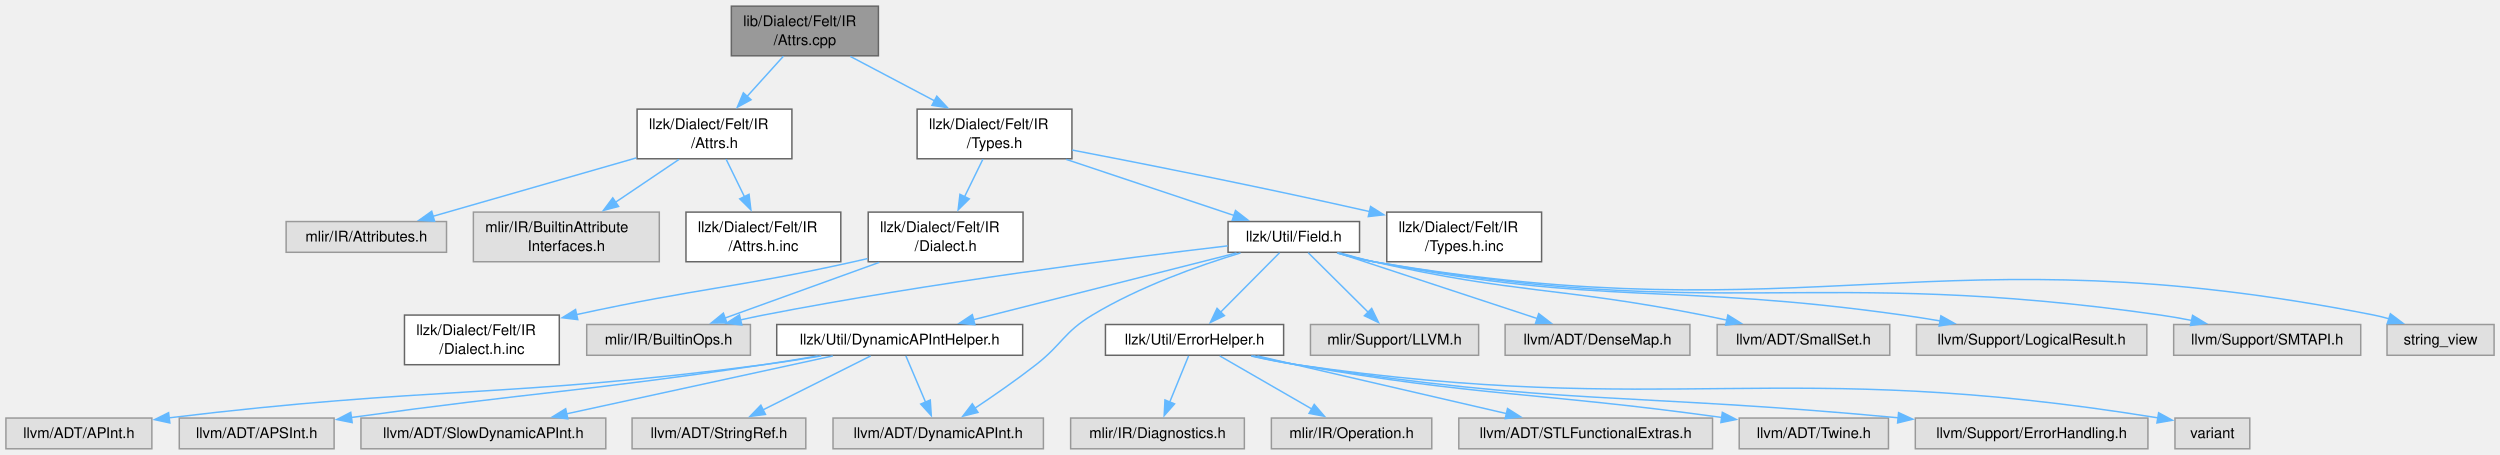
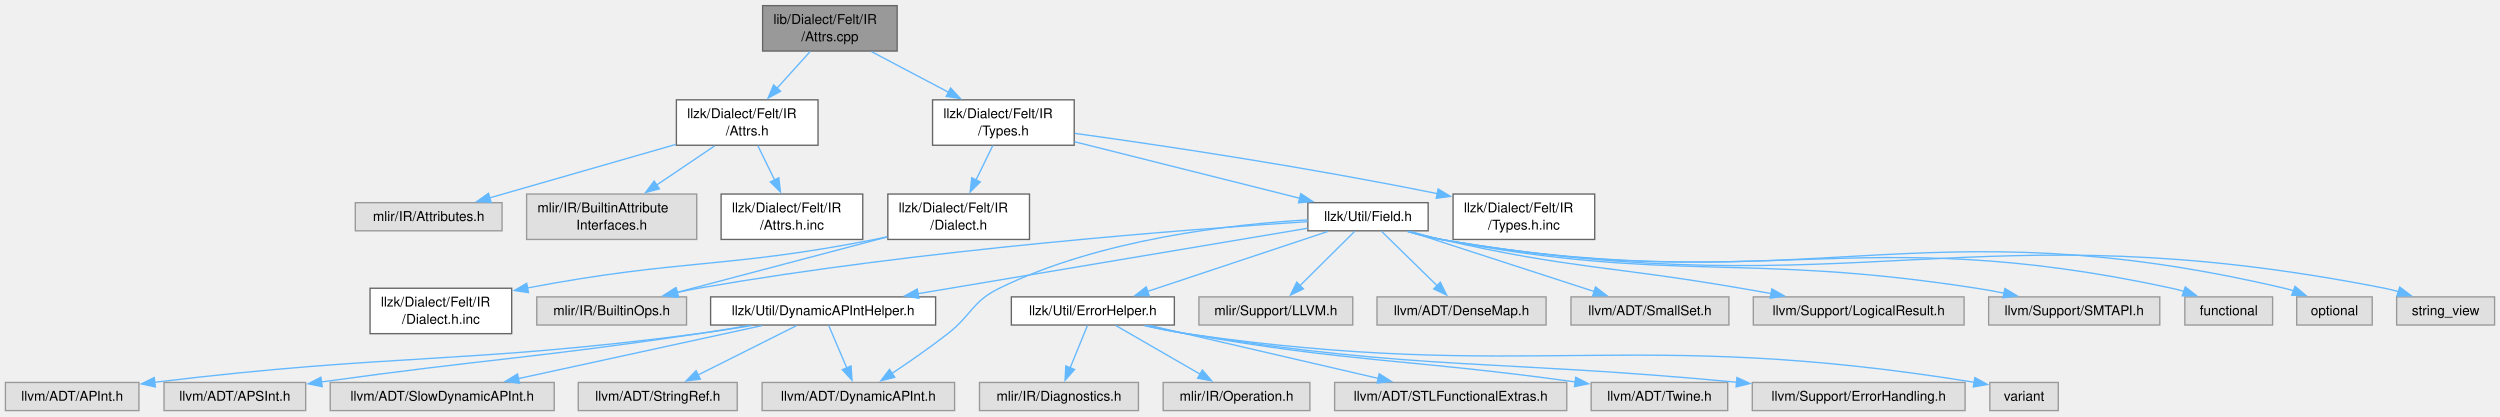
- <svg xmlns="http://www.w3.org/2000/svg" xmlns:xlink="http://www.w3.org/1999/xlink" width="1687pt" height="307pt" viewBox="0.00 0.00 1687.38 306.75">
+ <svg xmlns="http://www.w3.org/2000/svg" xmlns:xlink="http://www.w3.org/1999/xlink" width="1844pt" height="307pt" viewBox="0.00 0.00 1844.38 306.75">
  <g id="graph0" class="graph" transform="scale(1 1) rotate(0) translate(4 302.75)">
    <g id="Node000001" class="node">
      <g id="a_Node000001">
        <a xlink:title=" ">
-           <polygon fill="#999999" stroke="#666666" points="588.88,-298.75 489.62,-298.75 489.62,-265.25 588.88,-265.25 588.88,-298.75" />
-           <text text-anchor="start" x="497.62" y="-285.25" font-family="Helvetica,sans-Serif" font-size="10.00">lib/Dialect/Felt/IR</text>
-           <text text-anchor="middle" x="539.25" y="-272.5" font-family="Helvetica,sans-Serif" font-size="10.00">/Attrs.cpp</text>
+           <polygon fill="#999999" stroke="#666666" points="657.88,-298.75 558.62,-298.75 558.62,-265.25 657.88,-265.25 657.88,-298.75" />
+           <text text-anchor="start" x="566.62" y="-285.25" font-family="Helvetica,sans-Serif" font-size="10.00">lib/Dialect/Felt/IR</text>
+           <text text-anchor="middle" x="608.25" y="-272.5" font-family="Helvetica,sans-Serif" font-size="10.00">/Attrs.cpp</text>
        </a>
      </g>
    </g>
    <g id="Node000002" class="node">
      <g id="a_Node000002">
        <a xlink:href="Felt_2IR_2Attrs_8h.html" target="_top" xlink:title=" ">
-           <polygon fill="white" stroke="#666666" points="530.5,-229.25 426,-229.25 426,-195.75 530.5,-195.75 530.5,-229.25" />
-           <text text-anchor="start" x="434" y="-215.75" font-family="Helvetica,sans-Serif" font-size="10.00">llzk/Dialect/Felt/IR</text>
-           <text text-anchor="middle" x="478.25" y="-203" font-family="Helvetica,sans-Serif" font-size="10.00">/Attrs.h</text>
+           <polygon fill="white" stroke="#666666" points="599.5,-229.25 495,-229.25 495,-195.75 599.5,-195.75 599.5,-229.25" />
+           <text text-anchor="start" x="503" y="-215.75" font-family="Helvetica,sans-Serif" font-size="10.00">llzk/Dialect/Felt/IR</text>
+           <text text-anchor="middle" x="547.25" y="-203" font-family="Helvetica,sans-Serif" font-size="10.00">/Attrs.h</text>
        </a>
      </g>
    </g>
    <g id="edge1_Node000001_Node000002" class="edge">
      <g id="a_edge1_Node000001_Node000002">
        <a xlink:title=" ">
-           <path fill="none" stroke="#63b8ff" d="M524.79,-265C517.42,-256.85 508.31,-246.76 500.1,-237.68" />
-           <polygon fill="#63b8ff" stroke="#63b8ff" points="502.92,-235.58 493.62,-230.5 497.73,-240.27 502.92,-235.58" />
+           <path fill="none" stroke="#63b8ff" d="M593.79,-265C586.42,-256.85 577.31,-246.76 569.1,-237.68" />
+           <polygon fill="#63b8ff" stroke="#63b8ff" points="571.92,-235.58 562.62,-230.5 566.73,-240.27 571.92,-235.58" />
        </a>
      </g>
    </g>
    <g id="Node000006" class="node">
      <g id="a_Node000006">
        <a xlink:href="Felt_2IR_2Types_8h.html" target="_top" xlink:title=" ">
-           <polygon fill="white" stroke="#666666" points="719.5,-229.25 615,-229.25 615,-195.75 719.5,-195.75 719.5,-229.25" />
-           <text text-anchor="start" x="623" y="-215.75" font-family="Helvetica,sans-Serif" font-size="10.00">llzk/Dialect/Felt/IR</text>
-           <text text-anchor="middle" x="667.25" y="-203" font-family="Helvetica,sans-Serif" font-size="10.00">/Types.h</text>
+           <polygon fill="white" stroke="#666666" points="788.5,-229.25 684,-229.25 684,-195.75 788.5,-195.75 788.5,-229.25" />
+           <text text-anchor="start" x="692" y="-215.75" font-family="Helvetica,sans-Serif" font-size="10.00">llzk/Dialect/Felt/IR</text>
+           <text text-anchor="middle" x="736.25" y="-203" font-family="Helvetica,sans-Serif" font-size="10.00">/Types.h</text>
        </a>
      </g>
    </g>
    <g id="edge5_Node000001_Node000006" class="edge">
      <g id="a_edge5_Node000001_Node000006">
        <a xlink:title=" ">
-           <path fill="none" stroke="#63b8ff" d="M569.91,-264.83C586.93,-255.86 608.31,-244.58 626.7,-234.88" />
-           <polygon fill="#63b8ff" stroke="#63b8ff" points="628.29,-238 635.5,-230.24 625.02,-231.81 628.29,-238" />
+           <path fill="none" stroke="#63b8ff" d="M638.91,-264.83C655.93,-255.86 677.31,-244.58 695.7,-234.88" />
+           <polygon fill="#63b8ff" stroke="#63b8ff" points="697.29,-238 704.5,-230.24 694.02,-231.81 697.29,-238" />
        </a>
      </g>
    </g>
    <g id="Node000003" class="node">
      <g id="a_Node000003">
        <a xlink:title=" ">
-           <polygon fill="#e0e0e0" stroke="#999999" points="297.38,-153.38 189.12,-153.38 189.12,-132.62 297.38,-132.62 297.38,-153.38" />
-           <text text-anchor="middle" x="243.25" y="-139.88" font-family="Helvetica,sans-Serif" font-size="10.00">mlir/IR/Attributes.h</text>
+           <polygon fill="#e0e0e0" stroke="#999999" points="366.38,-153.38 258.12,-153.38 258.12,-132.62 366.38,-132.62 366.38,-153.38" />
+           <text text-anchor="middle" x="312.25" y="-139.88" font-family="Helvetica,sans-Serif" font-size="10.00">mlir/IR/Attributes.h</text>
        </a>
      </g>
    </g>
    <g id="edge2_Node000002_Node000003" class="edge">
      <g id="a_edge2_Node000002_Node000003">
        <a xlink:title=" ">
-           <path fill="none" stroke="#63b8ff" d="M425.51,-196.35C384.25,-184.5 327.5,-168.2 288.33,-156.95" />
-           <polygon fill="#63b8ff" stroke="#63b8ff" points="289.32,-153.59 278.74,-154.19 287.38,-160.32 289.32,-153.59" />
+           <path fill="none" stroke="#63b8ff" d="M494.51,-196.35C453.25,-184.5 396.5,-168.2 357.33,-156.95" />
+           <polygon fill="#63b8ff" stroke="#63b8ff" points="358.32,-153.59 347.74,-154.19 356.38,-160.32 358.32,-153.59" />
        </a>
      </g>
    </g>
    <g id="Node000004" class="node">
      <g id="a_Node000004">
        <a xlink:title=" ">
-           <polygon fill="#e0e0e0" stroke="#999999" points="441,-159.75 315.5,-159.75 315.5,-126.25 441,-126.25 441,-159.75" />
-           <text text-anchor="start" x="323.5" y="-146.25" font-family="Helvetica,sans-Serif" font-size="10.00">mlir/IR/BuiltinAttribute</text>
-           <text text-anchor="middle" x="378.25" y="-133.5" font-family="Helvetica,sans-Serif" font-size="10.00">Interfaces.h</text>
+           <polygon fill="#e0e0e0" stroke="#999999" points="510,-159.75 384.5,-159.75 384.5,-126.25 510,-126.25 510,-159.75" />
+           <text text-anchor="start" x="392.5" y="-146.25" font-family="Helvetica,sans-Serif" font-size="10.00">mlir/IR/BuiltinAttribute</text>
+           <text text-anchor="middle" x="447.25" y="-133.5" font-family="Helvetica,sans-Serif" font-size="10.00">Interfaces.h</text>
        </a>
      </g>
    </g>
    <g id="edge3_Node000002_Node000004" class="edge">
      <g id="a_edge3_Node000002_Node000004">
        <a xlink:title=" ">
-           <path fill="none" stroke="#63b8ff" d="M454.3,-195.33C441.43,-186.65 425.38,-175.81 411.34,-166.34" />
-           <polygon fill="#63b8ff" stroke="#63b8ff" points="413.51,-163.58 403.26,-160.88 409.59,-169.38 413.51,-163.58" />
+           <path fill="none" stroke="#63b8ff" d="M523.3,-195.33C510.43,-186.65 494.38,-175.81 480.34,-166.34" />
+           <polygon fill="#63b8ff" stroke="#63b8ff" points="482.51,-163.58 472.26,-160.88 478.59,-169.38 482.51,-163.58" />
        </a>
      </g>
    </g>
    <g id="Node000005" class="node">
      <g id="a_Node000005">
        <a xlink:href="Felt_2IR_2Attrs_8h_8inc.html" target="_top" xlink:title=" ">
-           <polygon fill="white" stroke="#666666" points="563.5,-159.75 459,-159.75 459,-126.25 563.5,-126.25 563.5,-159.75" />
-           <text text-anchor="start" x="467" y="-146.25" font-family="Helvetica,sans-Serif" font-size="10.00">llzk/Dialect/Felt/IR</text>
-           <text text-anchor="middle" x="511.25" y="-133.5" font-family="Helvetica,sans-Serif" font-size="10.00">/Attrs.h.inc</text>
+           <polygon fill="white" stroke="#666666" points="632.5,-159.75 528,-159.75 528,-126.25 632.5,-126.25 632.5,-159.75" />
+           <text text-anchor="start" x="536" y="-146.25" font-family="Helvetica,sans-Serif" font-size="10.00">llzk/Dialect/Felt/IR</text>
+           <text text-anchor="middle" x="580.25" y="-133.5" font-family="Helvetica,sans-Serif" font-size="10.00">/Attrs.h.inc</text>
        </a>
      </g>
    </g>
    <g id="edge4_Node000002_Node000005" class="edge">
      <g id="a_edge4_Node000002_Node000005">
        <a xlink:title=" ">
-           <path fill="none" stroke="#63b8ff" d="M486.07,-195.5C489.77,-187.94 494.28,-178.71 498.46,-170.16" />
-           <polygon fill="#63b8ff" stroke="#63b8ff" points="501.57,-171.76 502.82,-161.24 495.28,-168.69 501.57,-171.76" />
+           <path fill="none" stroke="#63b8ff" d="M555.07,-195.5C558.77,-187.94 563.28,-178.71 567.46,-170.16" />
+           <polygon fill="#63b8ff" stroke="#63b8ff" points="570.57,-171.76 571.82,-161.24 564.28,-168.69 570.57,-171.76" />
        </a>
      </g>
    </g>
    <g id="Node000007" class="node">
      <g id="a_Node000007">
        <a xlink:href="Felt_2IR_2Dialect_8h.html" target="_top" xlink:title=" ">
-           <polygon fill="white" stroke="#666666" points="686.5,-159.75 582,-159.75 582,-126.25 686.5,-126.25 686.5,-159.75" />
-           <text text-anchor="start" x="590" y="-146.25" font-family="Helvetica,sans-Serif" font-size="10.00">llzk/Dialect/Felt/IR</text>
-           <text text-anchor="middle" x="634.25" y="-133.5" font-family="Helvetica,sans-Serif" font-size="10.00">/Dialect.h</text>
+           <polygon fill="white" stroke="#666666" points="755.5,-159.75 651,-159.75 651,-126.25 755.5,-126.25 755.5,-159.75" />
+           <text text-anchor="start" x="659" y="-146.25" font-family="Helvetica,sans-Serif" font-size="10.00">llzk/Dialect/Felt/IR</text>
+           <text text-anchor="middle" x="703.25" y="-133.5" font-family="Helvetica,sans-Serif" font-size="10.00">/Dialect.h</text>
        </a>
      </g>
    </g>
    <g id="edge6_Node000006_Node000007" class="edge">
      <g id="a_edge6_Node000006_Node000007">
        <a xlink:title=" ">
-           <path fill="none" stroke="#63b8ff" d="M659.43,-195.5C655.73,-187.94 651.22,-178.71 647.04,-170.16" />
-           <polygon fill="#63b8ff" stroke="#63b8ff" points="650.22,-168.69 642.68,-161.24 643.93,-171.76 650.22,-168.69" />
+           <path fill="none" stroke="#63b8ff" d="M728.43,-195.5C724.73,-187.94 720.22,-178.71 716.04,-170.16" />
+           <polygon fill="#63b8ff" stroke="#63b8ff" points="719.22,-168.69 711.68,-161.24 712.93,-171.76 719.22,-168.69" />
        </a>
      </g>
    </g>
    <g id="Node000010" class="node">
      <g id="a_Node000010">
        <a xlink:href="Field_8h.html" target="_top" xlink:title=" ">
-           <polygon fill="white" stroke="#666666" points="913.62,-153.38 824.88,-153.38 824.88,-132.62 913.62,-132.62 913.62,-153.38" />
-           <text text-anchor="middle" x="869.25" y="-139.88" font-family="Helvetica,sans-Serif" font-size="10.00">llzk/Util/Field.h</text>
+           <polygon fill="white" stroke="#666666" points="1049.62,-153.38 960.88,-153.38 960.88,-132.62 1049.62,-132.62 1049.62,-153.38" />
+           <text text-anchor="middle" x="1005.25" y="-139.88" font-family="Helvetica,sans-Serif" font-size="10.00">llzk/Util/Field.h</text>
        </a>
      </g>
    </g>
    <g id="edge9_Node000006_Node000010" class="edge">
      <g id="a_edge9_Node000006_Node000010">
        <a xlink:title=" ">
-           <path fill="none" stroke="#63b8ff" d="M715.63,-195.33C750.34,-183.73 796.56,-168.29 829.2,-157.38" />
-           <polygon fill="#63b8ff" stroke="#63b8ff" points="829.9,-160.84 838.28,-154.35 827.69,-154.2 829.9,-160.84" />
-         </a>
-       </g>
-     </g>
-     <g id="Node000030" class="node">
-       <g id="a_Node000030">
+           <path fill="none" stroke="#63b8ff" d="M788.75,-198.33C836.88,-186.25 907.66,-168.49 955.05,-156.6" />
+           <polygon fill="#63b8ff" stroke="#63b8ff" points="955.65,-160.05 964.5,-154.23 953.95,-153.26 955.65,-160.05" />
+         </a>
+       </g>
+     </g>
+     <g id="Node000032" class="node">
+       <g id="a_Node000032">
        <a xlink:href="Felt_2IR_2Types_8h_8inc.html" target="_top" xlink:title=" ">
-           <polygon fill="white" stroke="#666666" points="1036.5,-159.75 932,-159.75 932,-126.25 1036.5,-126.25 1036.5,-159.75" />
-           <text text-anchor="start" x="940" y="-146.25" font-family="Helvetica,sans-Serif" font-size="10.00">llzk/Dialect/Felt/IR</text>
-           <text text-anchor="middle" x="984.25" y="-133.5" font-family="Helvetica,sans-Serif" font-size="10.00">/Types.h.inc</text>
-         </a>
-       </g>
-     </g>
-     <g id="edge31_Node000006_Node000030" class="edge">
-       <g id="a_edge31_Node000006_Node000030">
-         <a xlink:title=" ">
-           <path fill="none" stroke="#63b8ff" d="M719.67,-201.63C768.91,-192.19 844.91,-177.18 920.4,-160.11" />
-           <polygon fill="#63b8ff" stroke="#63b8ff" points="921.08,-163.55 930.05,-157.91 919.52,-156.72 921.08,-163.55" />
+           <polygon fill="white" stroke="#666666" points="1172.5,-159.75 1068,-159.75 1068,-126.25 1172.5,-126.25 1172.5,-159.75" />
+           <text text-anchor="start" x="1076" y="-146.25" font-family="Helvetica,sans-Serif" font-size="10.00">llzk/Dialect/Felt/IR</text>
+           <text text-anchor="middle" x="1120.25" y="-133.5" font-family="Helvetica,sans-Serif" font-size="10.00">/Types.h.inc</text>
+         </a>
+       </g>
+     </g>
+     <g id="edge33_Node000006_Node000032" class="edge">
+       <g id="a_edge33_Node000006_Node000032">
+         <a xlink:title=" ">
+           <path fill="none" stroke="#63b8ff" d="M788.94,-204.51C850.61,-196 956.03,-180.43 1056.31,-160.04" />
+           <polygon fill="#63b8ff" stroke="#63b8ff" points="1056.99,-163.47 1066.08,-158.03 1055.58,-156.62 1056.99,-163.47" />
        </a>
      </g>
    </g>
    <g id="Node000008" class="node">
      <g id="a_Node000008">
        <a xlink:title=" ">
          <polygon fill="#e0e0e0" stroke="#999999" points="502.5,-83.88 392,-83.88 392,-63.12 502.5,-63.12 502.5,-83.88" />
          <text text-anchor="middle" x="447.25" y="-70.38" font-family="Helvetica,sans-Serif" font-size="10.00">mlir/IR/BuiltinOps.h</text>
        </a>
      </g>
    </g>
    <g id="edge7_Node000007_Node000008" class="edge">
      <g id="a_edge7_Node000007_Node000008">
        <a xlink:title=" ">
-           <path fill="none" stroke="#63b8ff" d="M589.46,-125.83C557.61,-114.33 515.29,-99.06 485.12,-88.17" />
-           <polygon fill="#63b8ff" stroke="#63b8ff" points="486.61,-84.99 476.02,-84.88 484.23,-91.57 486.61,-84.99" />
+           <path fill="none" stroke="#63b8ff" d="M650.52,-128.1C605.01,-116.1 539.81,-98.9 495.62,-87.25" />
+           <polygon fill="#63b8ff" stroke="#63b8ff" points="496.61,-83.89 486.04,-84.73 494.82,-90.66 496.61,-83.89" />
        </a>
      </g>
    </g>
    <g id="Node000009" class="node">
      <g id="a_Node000009">
        <a xlink:href="Felt_2IR_2Dialect_8h_8inc.html" target="_top" xlink:title=" ">
          <polygon fill="white" stroke="#666666" points="373.5,-90.25 269,-90.25 269,-56.75 373.5,-56.75 373.5,-90.25" />
          <text text-anchor="start" x="277" y="-76.75" font-family="Helvetica,sans-Serif" font-size="10.00">llzk/Dialect/Felt/IR</text>
          <text text-anchor="middle" x="321.25" y="-64" font-family="Helvetica,sans-Serif" font-size="10.00">/Dialect.h.inc</text>
        </a>
      </g>
    </g>
    <g id="edge8_Node000007_Node000009" class="edge">
      <g id="a_edge8_Node000007_Node000009">
        <a xlink:title=" ">
-           <path fill="none" stroke="#63b8ff" d="M581.54,-128.38C578.4,-127.64 575.29,-126.92 572.25,-126.25 492.2,-108.47 468.64,-108.73 385.03,-90.56" />
-           <polygon fill="#63b8ff" stroke="#63b8ff" points="385.96,-87.18 375.44,-88.45 384.46,-94.02 385.96,-87.18" />
+           <path fill="none" stroke="#63b8ff" d="M650.57,-128.2C647.43,-127.5 644.3,-126.85 641.25,-126.25 531.19,-104.66 498.87,-112.03 385.19,-90.48" />
+           <polygon fill="#63b8ff" stroke="#63b8ff" points="385.89,-87.05 375.41,-88.59 384.57,-93.92 385.89,-87.05" />
        </a>
      </g>
    </g>
    <g id="edge23_Node000010_Node000008" class="edge">
      <g id="a_edge23_Node000010_Node000008">
        <a xlink:title=" ">
-           <path fill="none" stroke="#63b8ff" d="M824.64,-136.97C756.68,-129 623.28,-112.08 511.25,-90.25 506.25,-89.28 501.05,-88.16 495.88,-86.99" />
-           <polygon fill="#63b8ff" stroke="#63b8ff" points="496.69,-83.59 486.15,-84.71 495.09,-90.4 496.69,-83.59" />
+           <path fill="none" stroke="#63b8ff" d="M960.69,-139.38C873.75,-133.83 675.63,-118.95 511.25,-90.25 505.9,-89.32 500.33,-88.19 494.8,-86.96" />
+           <polygon fill="#63b8ff" stroke="#63b8ff" points="495.63,-83.56 485.09,-84.71 494.04,-90.38 495.63,-83.56" />
        </a>
      </g>
    </g>
    <g id="Node000011" class="node">
      <g id="a_Node000011">
        <a xlink:href="DynamicAPIntHelper_8h.html" target="_top" xlink:title="This file implements helper methods for constructing DynamicAPInts.">
          <polygon fill="white" stroke="#666666" points="686.25,-83.88 520.25,-83.88 520.25,-63.12 686.25,-63.12 686.25,-83.88" />
          <text text-anchor="middle" x="603.25" y="-70.38" font-family="Helvetica,sans-Serif" font-size="10.00">llzk/Util/DynamicAPIntHelper.h</text>
        </a>
      </g>
    </g>
    <g id="edge10_Node000010_Node000011" class="edge">
      <g id="a_edge10_Node000010_Node000011">
        <a xlink:title=" ">
-           <path fill="none" stroke="#63b8ff" d="M830.57,-132.18C783.59,-120.26 704.25,-100.13 652.82,-87.08" />
-           <polygon fill="#63b8ff" stroke="#63b8ff" points="654,-83.77 643.44,-84.7 652.27,-90.55 654,-83.77" />
+           <path fill="none" stroke="#63b8ff" d="M960.69,-134.52C891.09,-122.83 755.98,-100.15 673.28,-86.26" />
+           <polygon fill="#63b8ff" stroke="#63b8ff" points="673.9,-82.81 663.46,-84.61 672.74,-89.72 673.9,-82.81" />
        </a>
      </g>
    </g>
    <g id="Node000014" class="node">
      <g id="a_Node000014">
        <a xlink:title=" ">
          <polygon fill="#e0e0e0" stroke="#999999" points="700.25,-20.75 558.25,-20.75 558.25,0 700.25,0 700.25,-20.75" />
          <text text-anchor="middle" x="629.25" y="-7.25" font-family="Helvetica,sans-Serif" font-size="10.00">llvm/ADT/DynamicAPInt.h</text>
        </a>
      </g>
    </g>
    <g id="edge26_Node000010_Node000014" class="edge">
      <g id="a_edge26_Node000010_Node000014">
        <a xlink:title=" ">
-           <path fill="none" stroke="#63b8ff" d="M833.28,-132.19C804.89,-123.56 764.94,-109.38 733.25,-90.25 713.97,-78.62 713,-70.6 695.25,-56.75 682.01,-46.43 666.58,-35.75 653.97,-27.35" />
+           <path fill="none" stroke="#63b8ff" d="M960.6,-140.68C904.77,-137.47 807.51,-126.6 733.25,-90.25 713.03,-80.35 713,-70.6 695.25,-56.75 682.01,-46.43 666.58,-35.75 653.97,-27.35" />
          <polygon fill="#63b8ff" stroke="#63b8ff" points="656.1,-24.56 645.82,-21.98 652.25,-30.4 656.1,-24.56" />
        </a>
      </g>
    </g>
    <g id="Node000017" class="node">
      <g id="a_Node000017">
        <a xlink:href="ErrorHelper_8h.html" target="_top" xlink:title=" ">
          <polygon fill="white" stroke="#666666" points="862.38,-83.88 742.12,-83.88 742.12,-63.12 862.38,-63.12 862.38,-83.88" />
          <text text-anchor="middle" x="802.25" y="-70.38" font-family="Helvetica,sans-Serif" font-size="10.00">llzk/Util/ErrorHelper.h</text>
        </a>
      </g>
    </g>
    <g id="edge16_Node000010_Node000017" class="edge">
      <g id="a_edge16_Node000010_Node000017">
        <a xlink:title=" ">
-           <path fill="none" stroke="#63b8ff" d="M859.65,-132.33C849.3,-121.9 832.6,-105.08 819.88,-92.26" />
-           <polygon fill="#63b8ff" stroke="#63b8ff" points="822.43,-89.86 812.9,-85.23 817.46,-94.79 822.43,-89.86" />
+           <path fill="none" stroke="#63b8ff" d="M975.73,-132.18C940.63,-120.51 881.85,-100.97 842.58,-87.91" />
+           <polygon fill="#63b8ff" stroke="#63b8ff" points="843.83,-84.64 833.24,-84.8 841.62,-91.28 843.83,-84.64" />
        </a>
      </g>
    </g>
    <g id="Node000024" class="node">
      <g id="a_Node000024">
        <a xlink:title=" ">
          <polygon fill="#e0e0e0" stroke="#999999" points="994,-83.88 880.5,-83.88 880.5,-63.12 994,-63.12 994,-83.88" />
          <text text-anchor="middle" x="937.25" y="-70.38" font-family="Helvetica,sans-Serif" font-size="10.00">mlir/Support/LLVM.h</text>
        </a>
      </g>
    </g>
    <g id="edge24_Node000010_Node000024" class="edge">
      <g id="a_edge24_Node000010_Node000024">
        <a xlink:title=" ">
-           <path fill="none" stroke="#63b8ff" d="M878.99,-132.33C889.5,-121.9 906.44,-105.08 919.36,-92.26" />
-           <polygon fill="#63b8ff" stroke="#63b8ff" points="921.82,-94.75 926.45,-85.22 916.89,-89.78 921.82,-94.75" />
+           <path fill="none" stroke="#63b8ff" d="M995.51,-132.33C985,-121.9 968.06,-105.08 955.14,-92.26" />
+           <polygon fill="#63b8ff" stroke="#63b8ff" points="957.61,-89.78 948.05,-85.22 952.68,-94.75 957.61,-89.78" />
        </a>
      </g>
    </g>
    <g id="Node000025" class="node">
      <g id="a_Node000025">
        <a xlink:title=" ">
          <polygon fill="#e0e0e0" stroke="#999999" points="1136.62,-83.88 1011.88,-83.88 1011.88,-63.12 1136.62,-63.12 1136.62,-83.88" />
          <text text-anchor="middle" x="1074.25" y="-70.38" font-family="Helvetica,sans-Serif" font-size="10.00">llvm/ADT/DenseMap.h</text>
        </a>
      </g>
    </g>
    <g id="edge25_Node000010_Node000025" class="edge">
      <g id="a_edge25_Node000010_Node000025">
        <a xlink:title=" ">
-           <path fill="none" stroke="#63b8ff" d="M899.06,-132.18C934.51,-120.51 993.86,-100.97 1033.53,-87.91" />
-           <polygon fill="#63b8ff" stroke="#63b8ff" points="1034.56,-91.25 1042.97,-84.8 1032.37,-84.6 1034.56,-91.25" />
+           <path fill="none" stroke="#63b8ff" d="M1015.14,-132.33C1025.9,-121.8 1043.32,-104.76 1056.47,-91.89" />
+           <polygon fill="#63b8ff" stroke="#63b8ff" points="1058.6,-94.71 1063.3,-85.21 1053.7,-89.7 1058.6,-94.71" />
        </a>
      </g>
    </g>
    <g id="Node000026" class="node">
      <g id="a_Node000026">
        <a xlink:title=" ">
          <polygon fill="#e0e0e0" stroke="#999999" points="1271.5,-83.88 1155,-83.88 1155,-63.12 1271.5,-63.12 1271.5,-83.88" />
          <text text-anchor="middle" x="1213.25" y="-70.38" font-family="Helvetica,sans-Serif" font-size="10.00">llvm/ADT/SmallSet.h</text>
        </a>
      </g>
    </g>
    <g id="edge27_Node000010_Node000026" class="edge">
      <g id="a_edge27_Node000010_Node000026">
        <a xlink:title=" ">
-           <path fill="none" stroke="#63b8ff" d="M900.49,-132.18C907.9,-130.05 915.82,-127.93 923.25,-126.25 1020.75,-104.21 1047.17,-109.54 1145.25,-90.25 1150.54,-89.21 1156.06,-88.05 1161.55,-86.85" />
-           <polygon fill="#63b8ff" stroke="#63b8ff" points="1162.24,-90.29 1171.24,-84.69 1160.71,-83.45 1162.24,-90.29" />
+           <path fill="none" stroke="#63b8ff" d="M1035.49,-132.18C1071.54,-120.49 1131.94,-100.89 1172.19,-87.83" />
+           <polygon fill="#63b8ff" stroke="#63b8ff" points="1173.1,-91.21 1181.53,-84.79 1170.94,-84.55 1173.1,-91.21" />
        </a>
      </g>
    </g>
    <g id="Node000027" class="node">
      <g id="a_Node000027">
        <a xlink:title=" ">
          <polygon fill="#e0e0e0" stroke="#999999" points="1445,-83.88 1289.5,-83.88 1289.5,-63.12 1445,-63.12 1445,-83.88" />
          <text text-anchor="middle" x="1367.25" y="-70.38" font-family="Helvetica,sans-Serif" font-size="10.00">llvm/Support/LogicalResult.h</text>
        </a>
      </g>
    </g>
    <g id="edge28_Node000010_Node000027" class="edge">
      <g id="a_edge28_Node000010_Node000027">
        <a xlink:title=" ">
-           <path fill="none" stroke="#63b8ff" d="M899.28,-132.18C907.02,-129.94 915.39,-127.78 923.25,-126.25 1079.79,-95.8 1122.33,-112.47 1280.25,-90.25 1288.49,-89.09 1297.15,-87.71 1305.67,-86.27" />
-           <polygon fill="#63b8ff" stroke="#63b8ff" points="1306.01,-89.76 1315.26,-84.59 1304.81,-82.86 1306.01,-89.76" />
+           <path fill="none" stroke="#63b8ff" d="M1036.49,-132.18C1043.91,-130.05 1051.82,-127.93 1059.25,-126.25 1156.31,-104.28 1182.17,-107.11 1280.25,-90.25 1287.57,-88.99 1295.23,-87.65 1302.84,-86.29" />
+           <polygon fill="#63b8ff" stroke="#63b8ff" points="1303.19,-89.78 1312.41,-84.58 1301.95,-82.89 1303.19,-89.78" />
        </a>
      </g>
    </g>
    <g id="Node000028" class="node">
      <g id="a_Node000028">
        <a xlink:title=" ">
          <polygon fill="#e0e0e0" stroke="#999999" points="1589.38,-83.88 1463.12,-83.88 1463.12,-63.12 1589.38,-63.12 1589.38,-83.88" />
          <text text-anchor="middle" x="1526.25" y="-70.38" font-family="Helvetica,sans-Serif" font-size="10.00">llvm/Support/SMTAPI.h</text>
        </a>
      </g>
    </g>
    <g id="edge29_Node000010_Node000028" class="edge">
      <g id="a_edge29_Node000010_Node000028">
        <a xlink:title=" ">
-           <path fill="none" stroke="#63b8ff" d="M898.69,-132.17C906.58,-129.87 915.17,-127.68 923.25,-126.25 1156.15,-84.89 1220.07,-123.62 1454.25,-90.25 1461.07,-89.28 1468.2,-88.02 1475.22,-86.64" />
-           <polygon fill="#63b8ff" stroke="#63b8ff" points="1475.89,-90.07 1484.97,-84.61 1474.47,-83.22 1475.89,-90.07" />
+           <path fill="none" stroke="#63b8ff" d="M1035.27,-132.13C1043.01,-129.89 1051.38,-127.74 1059.25,-126.25 1232.45,-93.42 1280.03,-117.14 1454.25,-90.25 1460.81,-89.24 1467.67,-87.99 1474.44,-86.64" />
+           <polygon fill="#63b8ff" stroke="#63b8ff" points="1475.11,-90.07 1484.19,-84.61 1473.69,-83.22 1475.11,-90.07" />
        </a>
      </g>
    </g>
    <g id="Node000029" class="node">
      <g id="a_Node000029">
        <a xlink:title=" ">
-           <polygon fill="#e0e0e0" stroke="#999999" points="1679.38,-83.88 1607.12,-83.88 1607.12,-63.12 1679.38,-63.12 1679.38,-83.88" />
-           <text text-anchor="middle" x="1643.25" y="-70.38" font-family="Helvetica,sans-Serif" font-size="10.00">string_view</text>
+           <polygon fill="#e0e0e0" stroke="#999999" points="1672.62,-83.88 1607.88,-83.88 1607.88,-63.12 1672.62,-63.12 1672.62,-83.88" />
+           <text text-anchor="middle" x="1640.25" y="-70.38" font-family="Helvetica,sans-Serif" font-size="10.00">functional</text>
        </a>
      </g>
    </g>
    <g id="edge30_Node000010_Node000029" class="edge">
      <g id="a_edge30_Node000010_Node000029">
        <a xlink:title=" ">
-           <path fill="none" stroke="#63b8ff" d="M898.39,-132.17C906.36,-129.85 915.07,-127.64 923.25,-126.25 1219.42,-75.86 1303.52,-148.46 1598.25,-90.25 1601.63,-89.58 1605.11,-88.71 1608.55,-87.73" />
-           <polygon fill="#63b8ff" stroke="#63b8ff" points="1609.41,-91.13 1617.87,-84.75 1607.28,-84.46 1609.41,-91.13" />
+           <path fill="none" stroke="#63b8ff" d="M1034.68,-132.16C1042.58,-129.87 1051.17,-127.68 1059.25,-126.25 1295.66,-84.39 1363.57,-140.94 1598.25,-90.25 1601.22,-89.61 1604.25,-88.8 1607.27,-87.88" />
+           <polygon fill="#63b8ff" stroke="#63b8ff" points="1608.18,-91.27 1616.51,-84.73 1605.92,-84.65 1608.18,-91.27" />
+         </a>
+       </g>
+     </g>
+     <g id="Node000030" class="node">
+       <g id="a_Node000030">
+         <a xlink:title=" ">
+           <polygon fill="#e0e0e0" stroke="#999999" points="1746.12,-83.88 1690.38,-83.88 1690.38,-63.12 1746.12,-63.12 1746.12,-83.88" />
+           <text text-anchor="middle" x="1718.25" y="-70.38" font-family="Helvetica,sans-Serif" font-size="10.00">optional</text>
+         </a>
+       </g>
+     </g>
+     <g id="edge31_Node000010_Node000030" class="edge">
+       <g id="a_edge31_Node000010_Node000030">
+         <a xlink:title=" ">
+           <path fill="none" stroke="#63b8ff" d="M1034.39,-132.19C1042.37,-129.87 1051.07,-127.66 1059.25,-126.25 1332.13,-79.18 1411.64,-153.41 1681.25,-90.25 1683.53,-89.72 1685.85,-89.05 1688.16,-88.3" />
+           <polygon fill="#63b8ff" stroke="#63b8ff" points="1689.18,-91.65 1697.29,-84.84 1686.7,-85.11 1689.18,-91.65" />
+         </a>
+       </g>
+     </g>
+     <g id="Node000031" class="node">
+       <g id="a_Node000031">
+         <a xlink:title=" ">
+           <polygon fill="#e0e0e0" stroke="#999999" points="1836.38,-83.88 1764.12,-83.88 1764.12,-63.12 1836.38,-63.12 1836.38,-83.88" />
+           <text text-anchor="middle" x="1800.25" y="-70.38" font-family="Helvetica,sans-Serif" font-size="10.00">string_view</text>
+         </a>
+       </g>
+     </g>
+     <g id="edge32_Node000010_Node000031" class="edge">
+       <g id="a_edge32_Node000010_Node000031">
+         <a xlink:title=" ">
+           <path fill="none" stroke="#63b8ff" d="M1034.39,-132.16C1042.36,-129.84 1051.07,-127.64 1059.25,-126.25 1364.65,-74.54 1451.32,-150.02 1755.25,-90.25 1758.63,-89.58 1762.11,-88.72 1765.55,-87.74" />
+           <polygon fill="#63b8ff" stroke="#63b8ff" points="1766.41,-91.13 1774.87,-84.76 1764.28,-84.47 1766.41,-91.13" />
        </a>
      </g>
    </g>
    <g id="Node000012" class="node">
      <g id="a_Node000012">
        <a xlink:title=" ">
          <polygon fill="#e0e0e0" stroke="#999999" points="98.5,-20.75 0,-20.75 0,0 98.5,0 98.5,-20.75" />
          <text text-anchor="middle" x="49.25" y="-7.25" font-family="Helvetica,sans-Serif" font-size="10.00">llvm/ADT/APInt.h</text>
        </a>
      </g>
    </g>
    <g id="edge11_Node000011_Node000012" class="edge">
      <g id="a_edge11_Node000011_Node000012">
        <a xlink:title=" ">
          <path fill="none" stroke="#63b8ff" d="M550.33,-62.69C537.57,-60.53 523.94,-58.4 511.25,-56.75 336.58,-34.03 288.66,-42.5 110.17,-20.9" />
          <polygon fill="#63b8ff" stroke="#63b8ff" points="110.64,-17.43 100.29,-19.68 109.79,-24.38 110.64,-17.43" />
        </a>
      </g>
    </g>
    <g id="Node000013" class="node">
      <g id="a_Node000013">
        <a xlink:title=" ">
          <polygon fill="#e0e0e0" stroke="#999999" points="221.5,-20.75 117,-20.75 117,0 221.5,0 221.5,-20.75" />
          <text text-anchor="middle" x="169.25" y="-7.25" font-family="Helvetica,sans-Serif" font-size="10.00">llvm/ADT/APSInt.h</text>
        </a>
      </g>
    </g>
    <g id="edge12_Node000011_Node000013" class="edge">
      <g id="a_edge12_Node000011_Node000013">
        <a xlink:title=" ">
          <path fill="none" stroke="#63b8ff" d="M547.85,-62.63C535.8,-60.59 523.11,-58.52 511.25,-56.75 390.25,-38.65 356.8,-38.32 232.88,-21.09" />
          <polygon fill="#63b8ff" stroke="#63b8ff" points="233.7,-17.67 223.31,-19.75 232.73,-24.6 233.7,-17.67" />
        </a>
      </g>
    </g>
    <g id="edge13_Node000011_Node000014" class="edge">
      <g id="a_edge13_Node000011_Node000014">
        <a xlink:title=" ">
          <path fill="none" stroke="#63b8ff" d="M607.43,-62.68C611.01,-54.25 616.29,-41.84 620.76,-31.34" />
          <polygon fill="#63b8ff" stroke="#63b8ff" points="623.88,-32.93 624.58,-22.36 617.44,-30.19 623.88,-32.93" />
        </a>
      </g>
    </g>
    <g id="Node000015" class="node">
      <g id="a_Node000015">
        <a xlink:title=" ">
          <polygon fill="#e0e0e0" stroke="#999999" points="404.88,-20.75 239.62,-20.75 239.62,0 404.88,0 404.88,-20.75" />
          <text text-anchor="middle" x="322.25" y="-7.25" font-family="Helvetica,sans-Serif" font-size="10.00">llvm/ADT/SlowDynamicAPInt.h</text>
        </a>
      </g>
    </g>
    <g id="edge14_Node000011_Node000015" class="edge">
      <g id="a_edge14_Node000011_Node000015">
        <a xlink:title=" ">
          <path fill="none" stroke="#63b8ff" d="M558.1,-62.68C509.25,-52.05 431.27,-35.09 378.48,-23.61" />
          <polygon fill="#63b8ff" stroke="#63b8ff" points="379.28,-20.2 368.76,-21.49 377.79,-27.04 379.28,-20.2" />
        </a>
      </g>
    </g>
    <g id="Node000016" class="node">
      <g id="a_Node000016">
        <a xlink:title=" ">
          <polygon fill="#e0e0e0" stroke="#999999" points="539.88,-20.75 422.62,-20.75 422.62,0 539.88,0 539.88,-20.75" />
          <text text-anchor="middle" x="481.25" y="-7.25" font-family="Helvetica,sans-Serif" font-size="10.00">llvm/ADT/StringRef.h</text>
        </a>
      </g>
    </g>
    <g id="edge15_Node000011_Node000016" class="edge">
      <g id="a_edge15_Node000011_Node000016">
        <a xlink:title=" ">
          <path fill="none" stroke="#63b8ff" d="M583.65,-62.68C563.99,-52.83 533.48,-37.55 510.88,-26.22" />
          <polygon fill="#63b8ff" stroke="#63b8ff" points="512.66,-23.2 502.16,-21.85 509.53,-29.46 512.66,-23.2" />
        </a>
      </g>
    </g>
    <g id="Node000018" class="node">
      <g id="a_Node000018">
        <a xlink:title=" ">
          <polygon fill="#e0e0e0" stroke="#999999" points="835.88,-20.75 718.62,-20.75 718.62,0 835.88,0 835.88,-20.75" />
          <text text-anchor="middle" x="777.25" y="-7.25" font-family="Helvetica,sans-Serif" font-size="10.00">mlir/IR/Diagnostics.h</text>
        </a>
      </g>
    </g>
    <g id="edge17_Node000017_Node000018" class="edge">
      <g id="a_edge17_Node000017_Node000018">
        <a xlink:title=" ">
          <path fill="none" stroke="#63b8ff" d="M798.23,-62.68C794.79,-54.25 789.71,-41.84 785.42,-31.34" />
          <polygon fill="#63b8ff" stroke="#63b8ff" points="788.77,-30.3 781.75,-22.37 782.29,-32.95 788.77,-30.3" />
        </a>
      </g>
    </g>
    <g id="Node000019" class="node">
      <g id="a_Node000019">
        <a xlink:title=" ">
          <polygon fill="#e0e0e0" stroke="#999999" points="962.38,-20.75 854.12,-20.75 854.12,0 962.38,0 962.38,-20.75" />
          <text text-anchor="middle" x="908.25" y="-7.25" font-family="Helvetica,sans-Serif" font-size="10.00">mlir/IR/Operation.h</text>
        </a>
      </g>
    </g>
    <g id="edge18_Node000017_Node000019" class="edge">
      <g id="a_edge18_Node000017_Node000019">
        <a xlink:title=" ">
          <path fill="none" stroke="#63b8ff" d="M819.28,-62.68C836.05,-53.01 861.91,-38.1 881.44,-26.84" />
          <polygon fill="#63b8ff" stroke="#63b8ff" points="883.04,-29.96 889.95,-21.93 879.54,-23.89 883.04,-29.96" />
        </a>
      </g>
    </g>
    <g id="Node000020" class="node">
      <g id="a_Node000020">
        <a xlink:title=" ">
          <polygon fill="#e0e0e0" stroke="#999999" points="1151.88,-20.75 980.62,-20.75 980.62,0 1151.88,0 1151.88,-20.75" />
          <text text-anchor="middle" x="1066.25" y="-7.25" font-family="Helvetica,sans-Serif" font-size="10.00">llvm/ADT/STLFunctionalExtras.h</text>
        </a>
      </g>
    </g>
    <g id="edge19_Node000017_Node000020" class="edge">
      <g id="a_edge19_Node000017_Node000020">
        <a xlink:title=" ">
          <path fill="none" stroke="#63b8ff" d="M844.67,-62.68C890.37,-52.1 963.21,-35.23 1012.8,-23.75" />
          <polygon fill="#63b8ff" stroke="#63b8ff" points="1013.51,-27.18 1022.46,-21.51 1011.93,-20.36 1013.51,-27.18" />
        </a>
      </g>
    </g>
    <g id="Node000021" class="node">
      <g id="a_Node000021">
        <a xlink:title=" ">
          <polygon fill="#e0e0e0" stroke="#999999" points="1270.62,-20.75 1169.88,-20.75 1169.88,0 1270.62,0 1270.62,-20.75" />
          <text text-anchor="middle" x="1220.25" y="-7.25" font-family="Helvetica,sans-Serif" font-size="10.00">llvm/ADT/Twine.h</text>
        </a>
      </g>
    </g>
    <g id="edge20_Node000017_Node000021" class="edge">
      <g id="a_edge20_Node000017_Node000021">
        <a xlink:title=" ">
          <path fill="none" stroke="#63b8ff" d="M842.25,-62.65C851.72,-60.52 861.81,-58.41 871.25,-56.75 995.55,-34.91 1030.68,-38.7 1158.04,-21.15" />
          <polygon fill="#63b8ff" stroke="#63b8ff" points="1158.5,-24.62 1167.92,-19.77 1157.53,-17.69 1158.5,-24.62" />
        </a>
      </g>
    </g>
    <g id="Node000022" class="node">
      <g id="a_Node000022">
        <a xlink:title=" ">
          <polygon fill="#e0e0e0" stroke="#999999" points="1445.75,-20.75 1288.75,-20.75 1288.75,0 1445.75,0 1445.75,-20.75" />
          <text text-anchor="middle" x="1367.25" y="-7.25" font-family="Helvetica,sans-Serif" font-size="10.00">llvm/Support/ErrorHandling.h</text>
        </a>
      </g>
    </g>
    <g id="edge21_Node000017_Node000022" class="edge">
      <g id="a_edge21_Node000017_Node000022">
        <a xlink:title=" ">
          <path fill="none" stroke="#63b8ff" d="M841.12,-62.65C850.9,-60.44 861.42,-58.3 871.25,-56.75 1047.47,-29 1096.13,-38.01 1277.3,-20.91" />
          <polygon fill="#63b8ff" stroke="#63b8ff" points="1277.45,-24.41 1287.07,-19.97 1276.78,-17.44 1277.45,-24.41" />
        </a>
      </g>
    </g>
    <g id="Node000023" class="node">
      <g id="a_Node000023">
        <a xlink:title=" ">
          <polygon fill="#e0e0e0" stroke="#999999" points="1514.5,-20.75 1464,-20.75 1464,0 1514.5,0 1514.5,-20.75" />
          <text text-anchor="middle" x="1489.25" y="-7.25" font-family="Helvetica,sans-Serif" font-size="10.00">variant</text>
        </a>
      </g>
    </g>
    <g id="edge22_Node000017_Node000023" class="edge">
      <g id="a_edge22_Node000017_Node000023">
        <a xlink:title=" ">
          <path fill="none" stroke="#63b8ff" d="M840.36,-62.63C850.35,-60.37 861.16,-58.2 871.25,-56.75 1125,-20.22 1196.72,-62.32 1452.62,-20.85" />
          <polygon fill="#63b8ff" stroke="#63b8ff" points="1452.97,-24.34 1462.26,-19.26 1451.83,-17.44 1452.97,-24.34" />
        </a>
      </g>
    </g>
  </g>
</svg>
